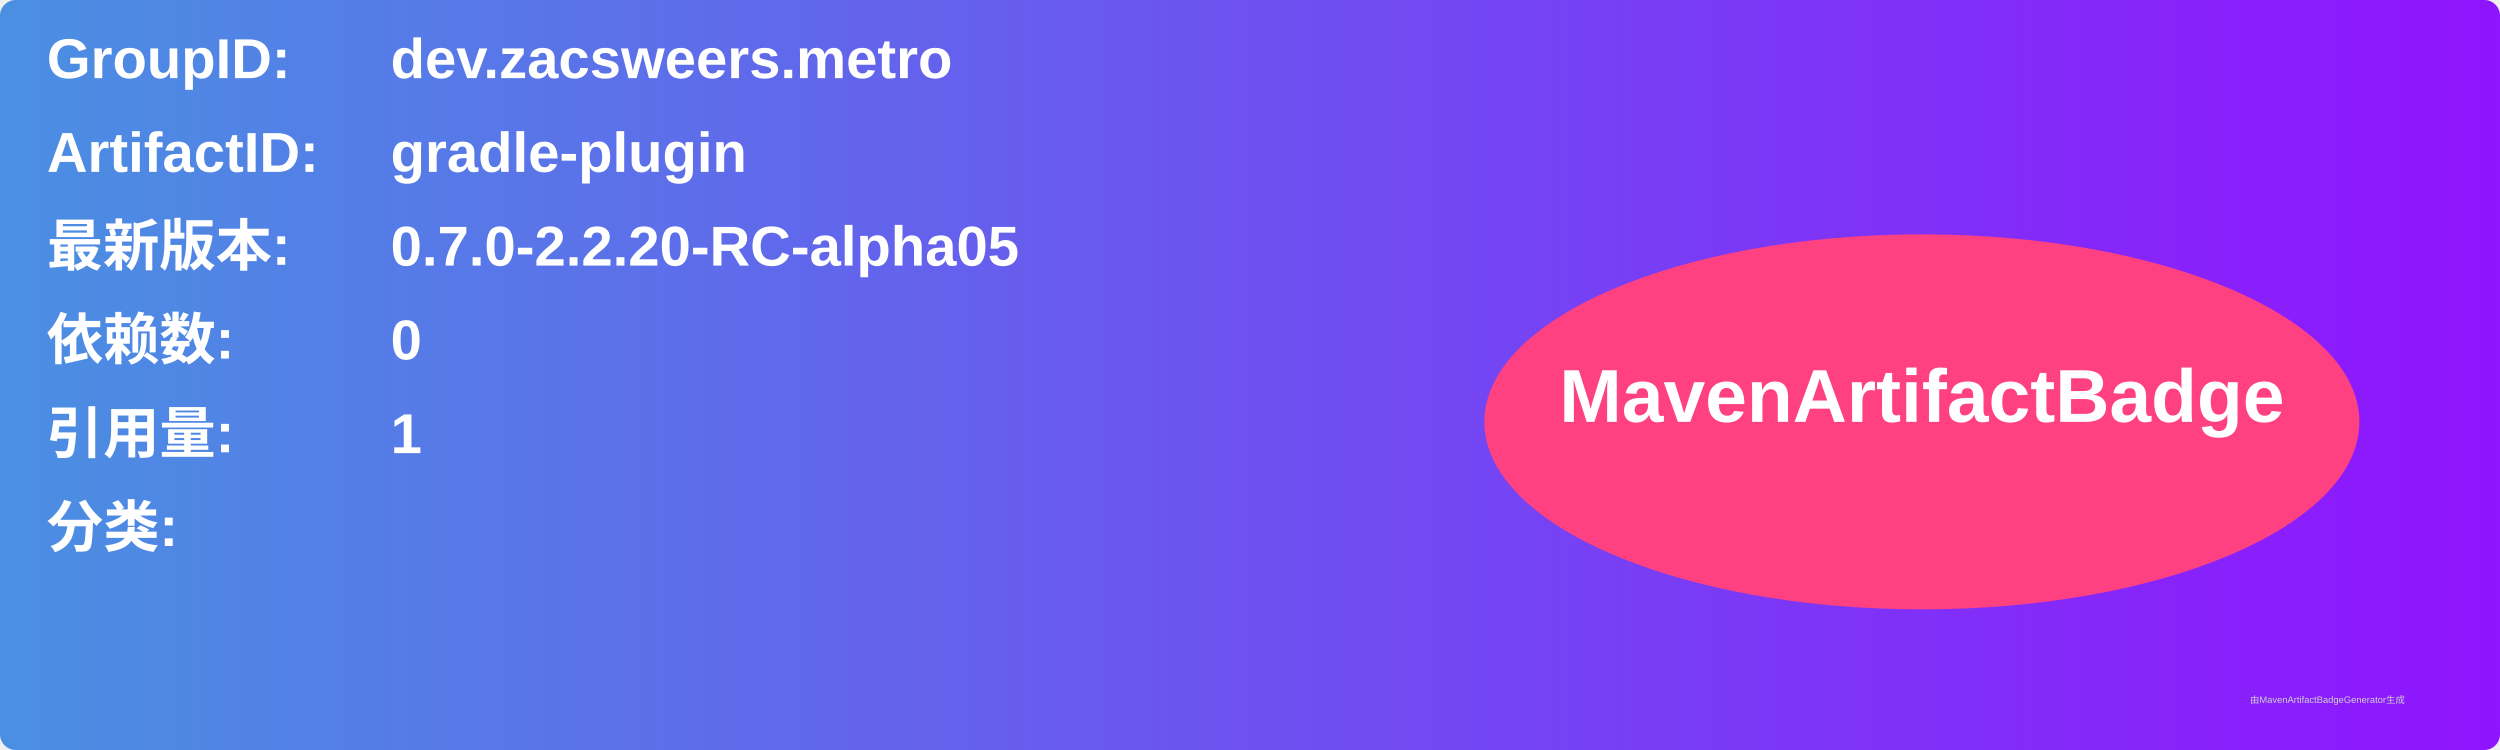
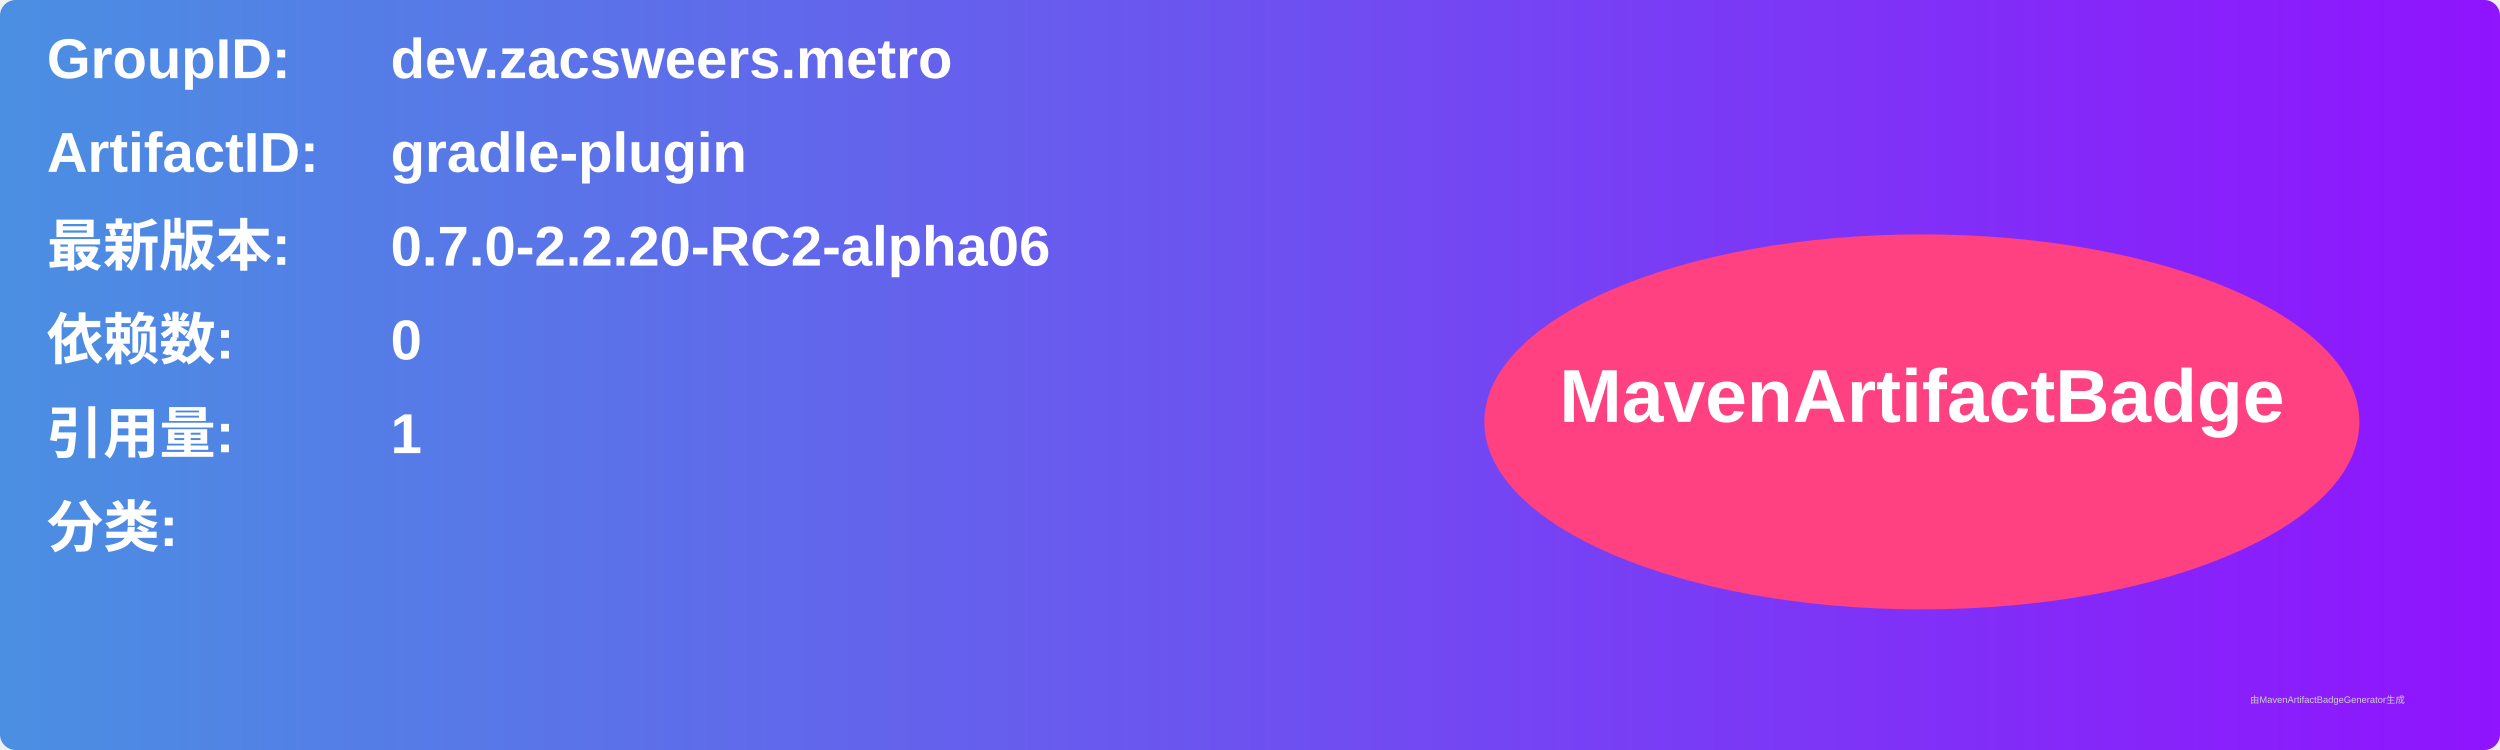
<svg xmlns="http://www.w3.org/2000/svg" width="800" height="240" viewBox="0 0 800 240">
  <linearGradient id="grad" x1="0%" y1="0%" x2="100%" y2="0%">
    <stop offset="0%" stop-color="#4a90e2" />
    <stop offset="100%" stop-color="#9013fe" />
  </linearGradient>
  <rect width="100%" height="100%" rx="5" ry="5" fill="url(#grad)" />
  <g transform="translate(15, 15)">
    <text x="0" y="10" font-family="Arial" font-size="18" fill="white" font-weight="bold" width="260">GroupID:</text>
    <text x="110" y="10" font-family="Arial" font-size="18" fill="white" font-weight="bold" width="460">dev.zacsweers.metro</text>
    <text x="0" y="40" font-family="Arial" font-size="18" fill="white" font-weight="bold" width="260">ArtifactID:</text>
    <text x="110" y="40" font-family="Arial" font-size="18" fill="white" font-weight="bold" width="460">gradle-plugin</text>
    <text x="0" y="70" font-family="Arial" font-size="18" fill="white" font-weight="bold">最新版本:</text>
    <text x="110" y="70" font-family="Arial" font-size="18" fill="white" font-weight="bold">
-       <tspan font-weight="bold">0.7.0-2.2.20-RC-alpha05</tspan>
+       <tspan font-weight="bold">0.7.0-2.2.20-RC2-alpha06</tspan>
    </text>
    <text x="0" y="100" font-family="Arial" font-size="18" fill="white" font-weight="bold">依赖数: </text>
    <text x="110" y="100" font-family="Arial" font-size="18" fill="white">
      <tspan font-weight="bold">0</tspan>
    </text>
    <text x="0" y="130" font-family="Arial" font-size="18" fill="white" font-weight="bold">引用量: </text>
    <text x="110" y="130" font-family="Arial" font-size="18" fill="white">
      <tspan font-weight="bold">1</tspan>
    </text>
    <text x="0" y="160" font-family="Arial" font-size="18" fill="white" font-weight="bold">分类:</text>
    <text x="10" y="190" font-family="Arial" font-size="10" fill="white">
      <tspan font-weight="bold" />
    </text>
    <ellipse cx="600" cy="120" rx="140" ry="60" fill="#ff4081" />
    <text x="600" y="120" text-anchor="middle" font-family="Arial" font-size="24" fill="white" font-weight="bold">MavenArtifactBadge</text>
  </g>
  <text x="720" y="225" font-family="Arial" font-size="3" fill="#d0d0d0">由MavenArtifactBadgeGenerator生成</text>
</svg>
